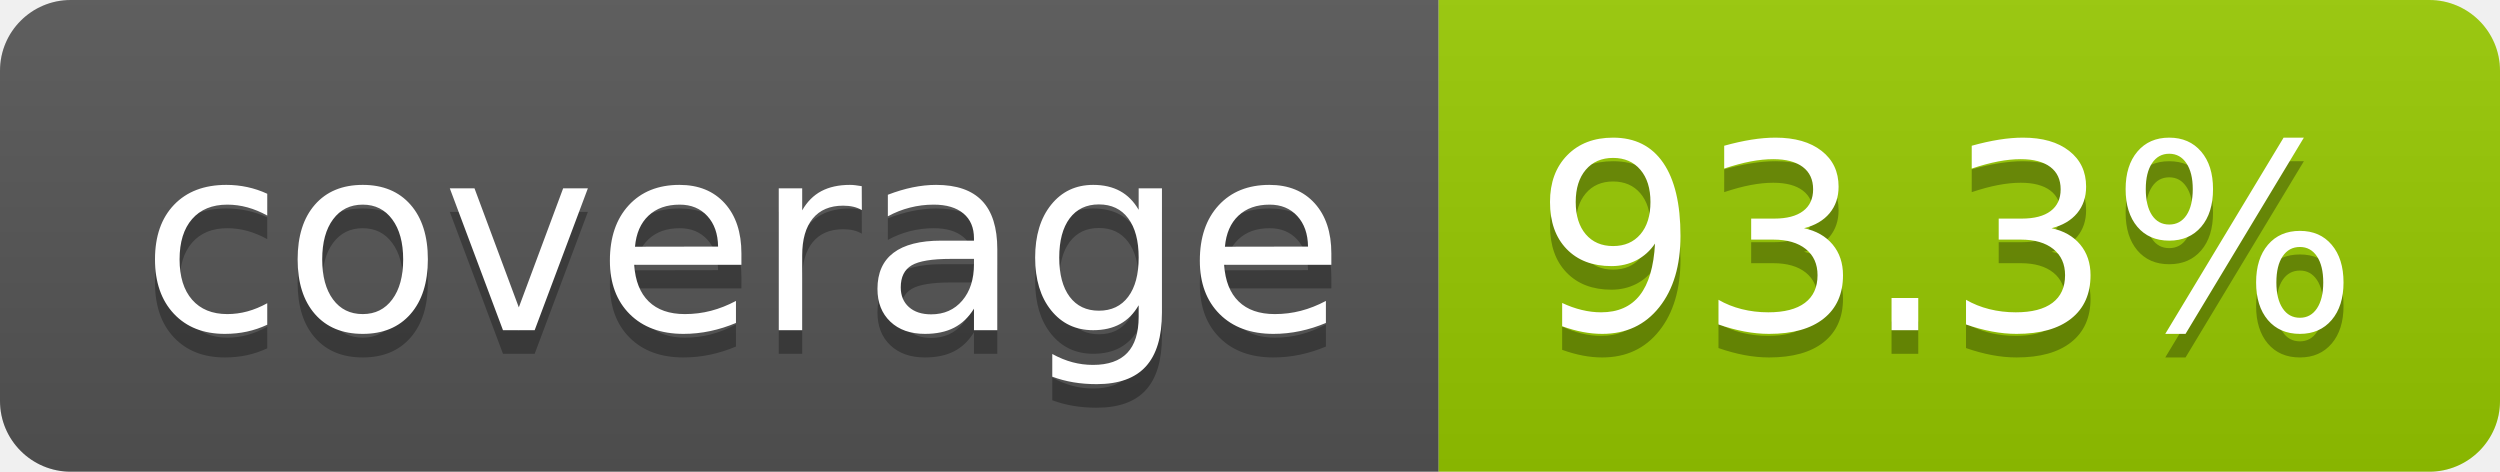
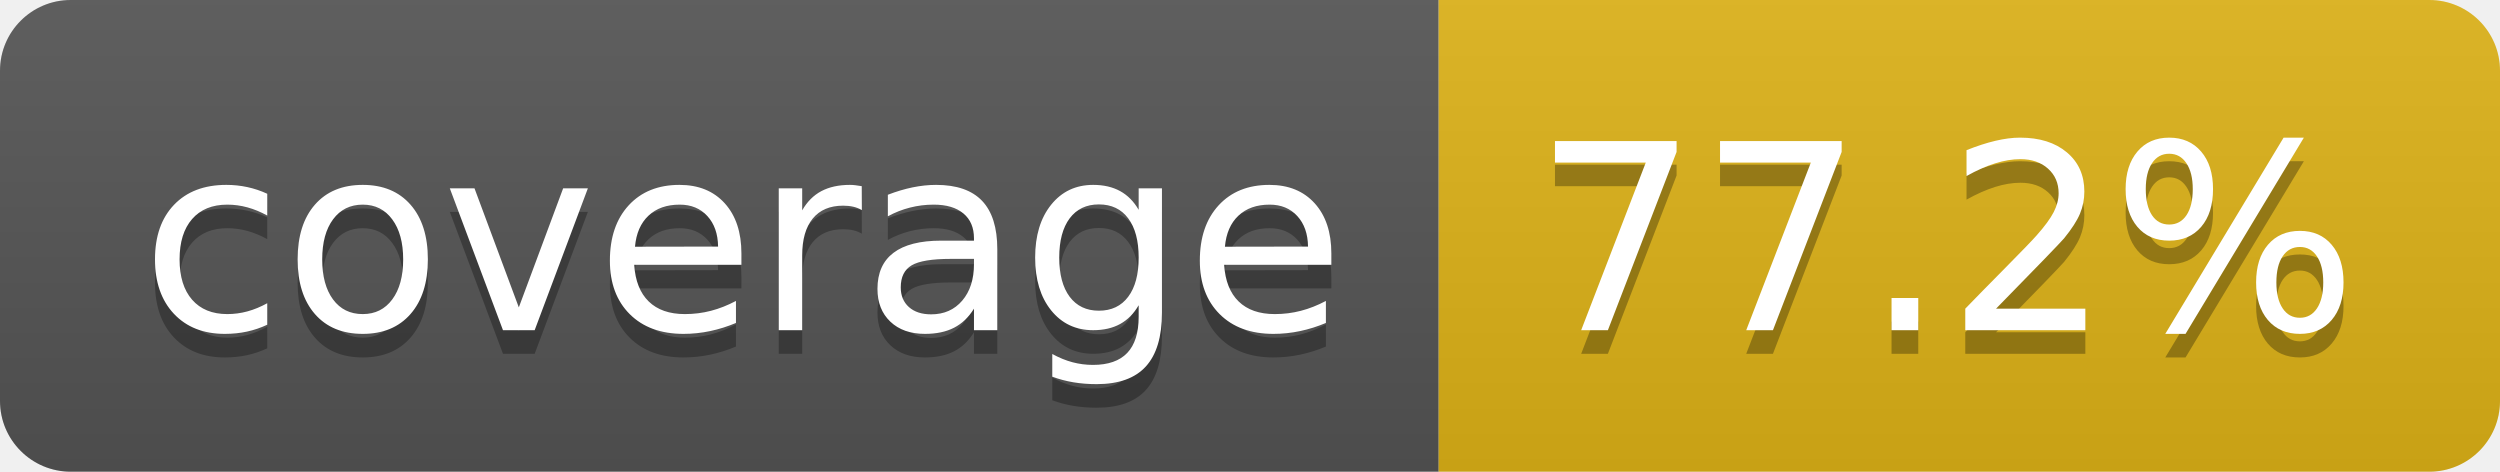
- <svg xmlns="http://www.w3.org/2000/svg" width="106" height="20" role="img" aria-label="coverage: 93.3%">
+ <svg xmlns="http://www.w3.org/2000/svg" width="106" height="20" role="img" aria-label="coverage: 77.2%">
  <linearGradient id="s" x2="0" y2="100%">
    <stop offset="0" stop-color="#bbb" stop-opacity=".1" />
    <stop offset="1" stop-opacity=".1" />
  </linearGradient>
  <clipPath id="r">
    <rect width="106" height="20" rx="3" fill="#fff" />
  </clipPath>
  <g clip-path="url(#r)">
    <rect width="61" height="20" fill="#555" />
-     <rect x="61" width="45" height="20" fill="#97ca00" />
+     <rect x="61" width="45" height="20" fill="#dfb317" />
    <rect width="106" height="20" fill="url(#s)" />
  </g>
  <g fill="#fff" text-anchor="middle" font-family="Verdana,Geneva,DejaVu Sans,sans-serif" text-rendering="geometricPrecision" font-size="110">
    <text aria-hidden="true" x="315" y="150" fill="#010101" fill-opacity=".3" transform="scale(.1)" textLength="510">coverage</text>
    <text x="315" y="140" transform="scale(.1)" fill="#fff" textLength="510">coverage</text>
-     <text aria-hidden="true" x="825" y="150" fill="#010101" fill-opacity=".3" transform="scale(.1)" textLength="350">93.3%</text>
-     <text x="825" y="140" transform="scale(.1)" fill="#fff" textLength="350">93.3%</text>
+     <text aria-hidden="true" x="825" y="150" fill="#010101" fill-opacity=".3" transform="scale(.1)" textLength="350">77.2%</text>
+     <text x="825" y="140" transform="scale(.1)" fill="#fff" textLength="350">77.2%</text>
  </g>
</svg>
